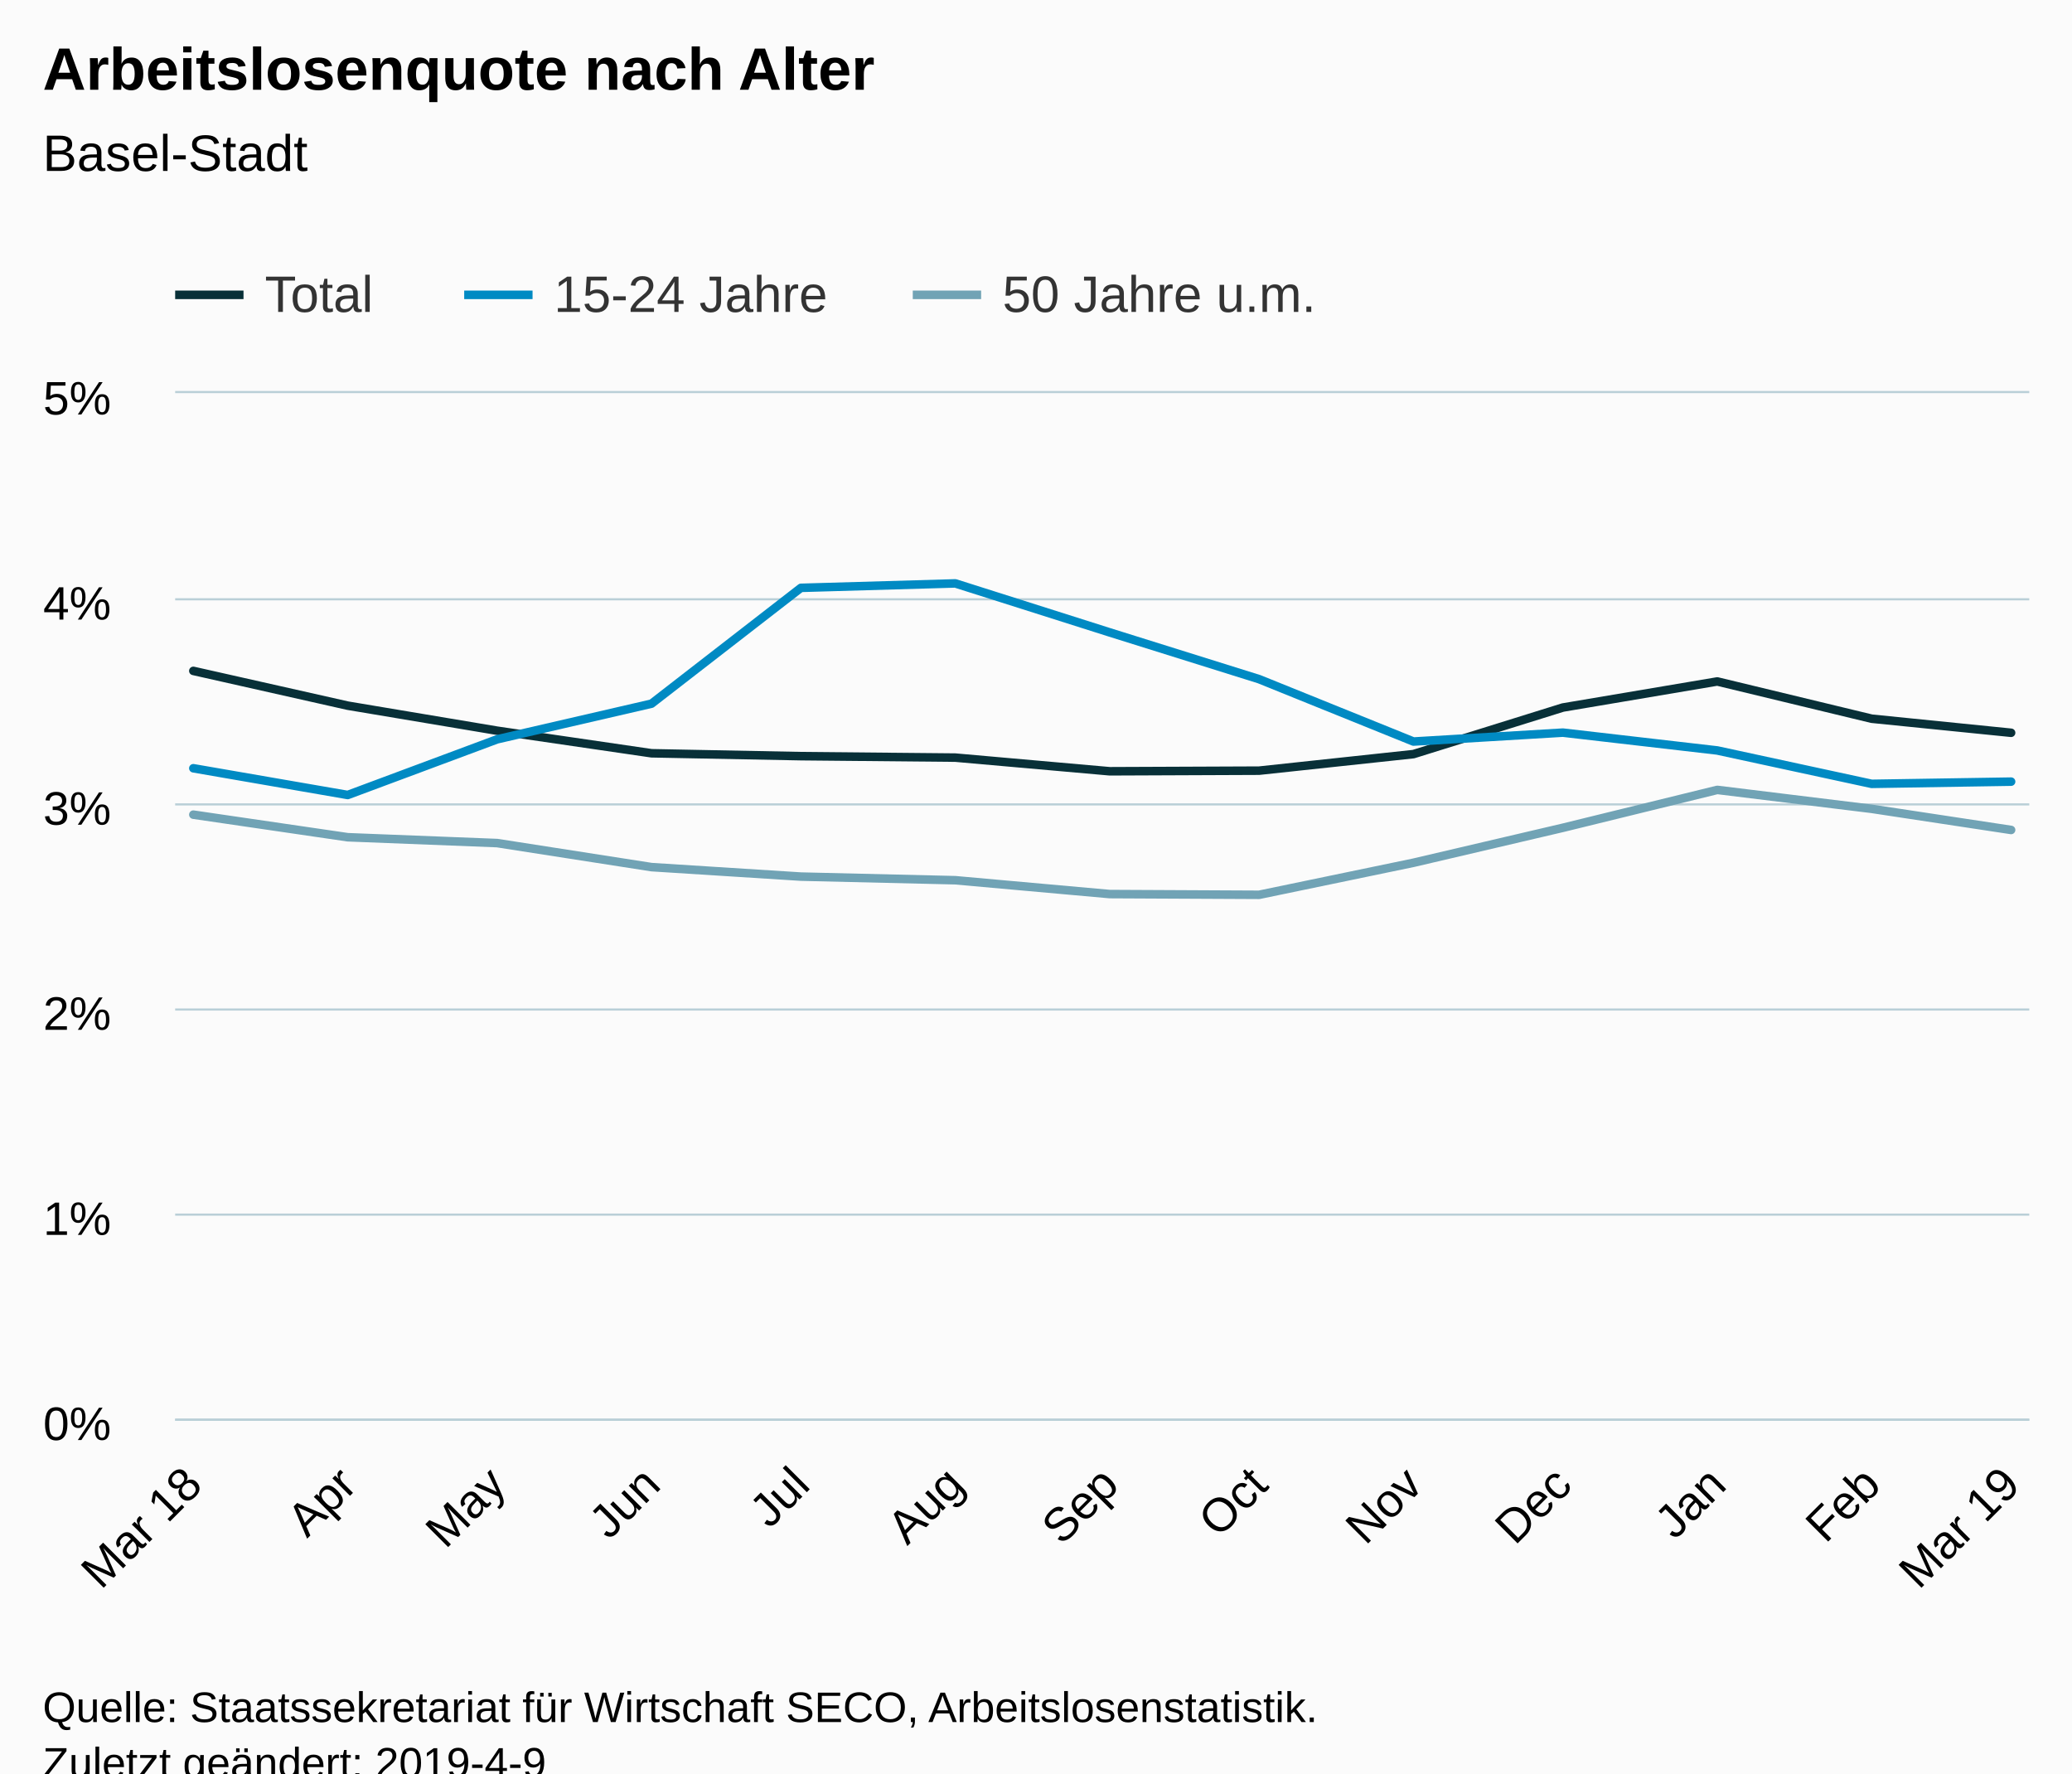
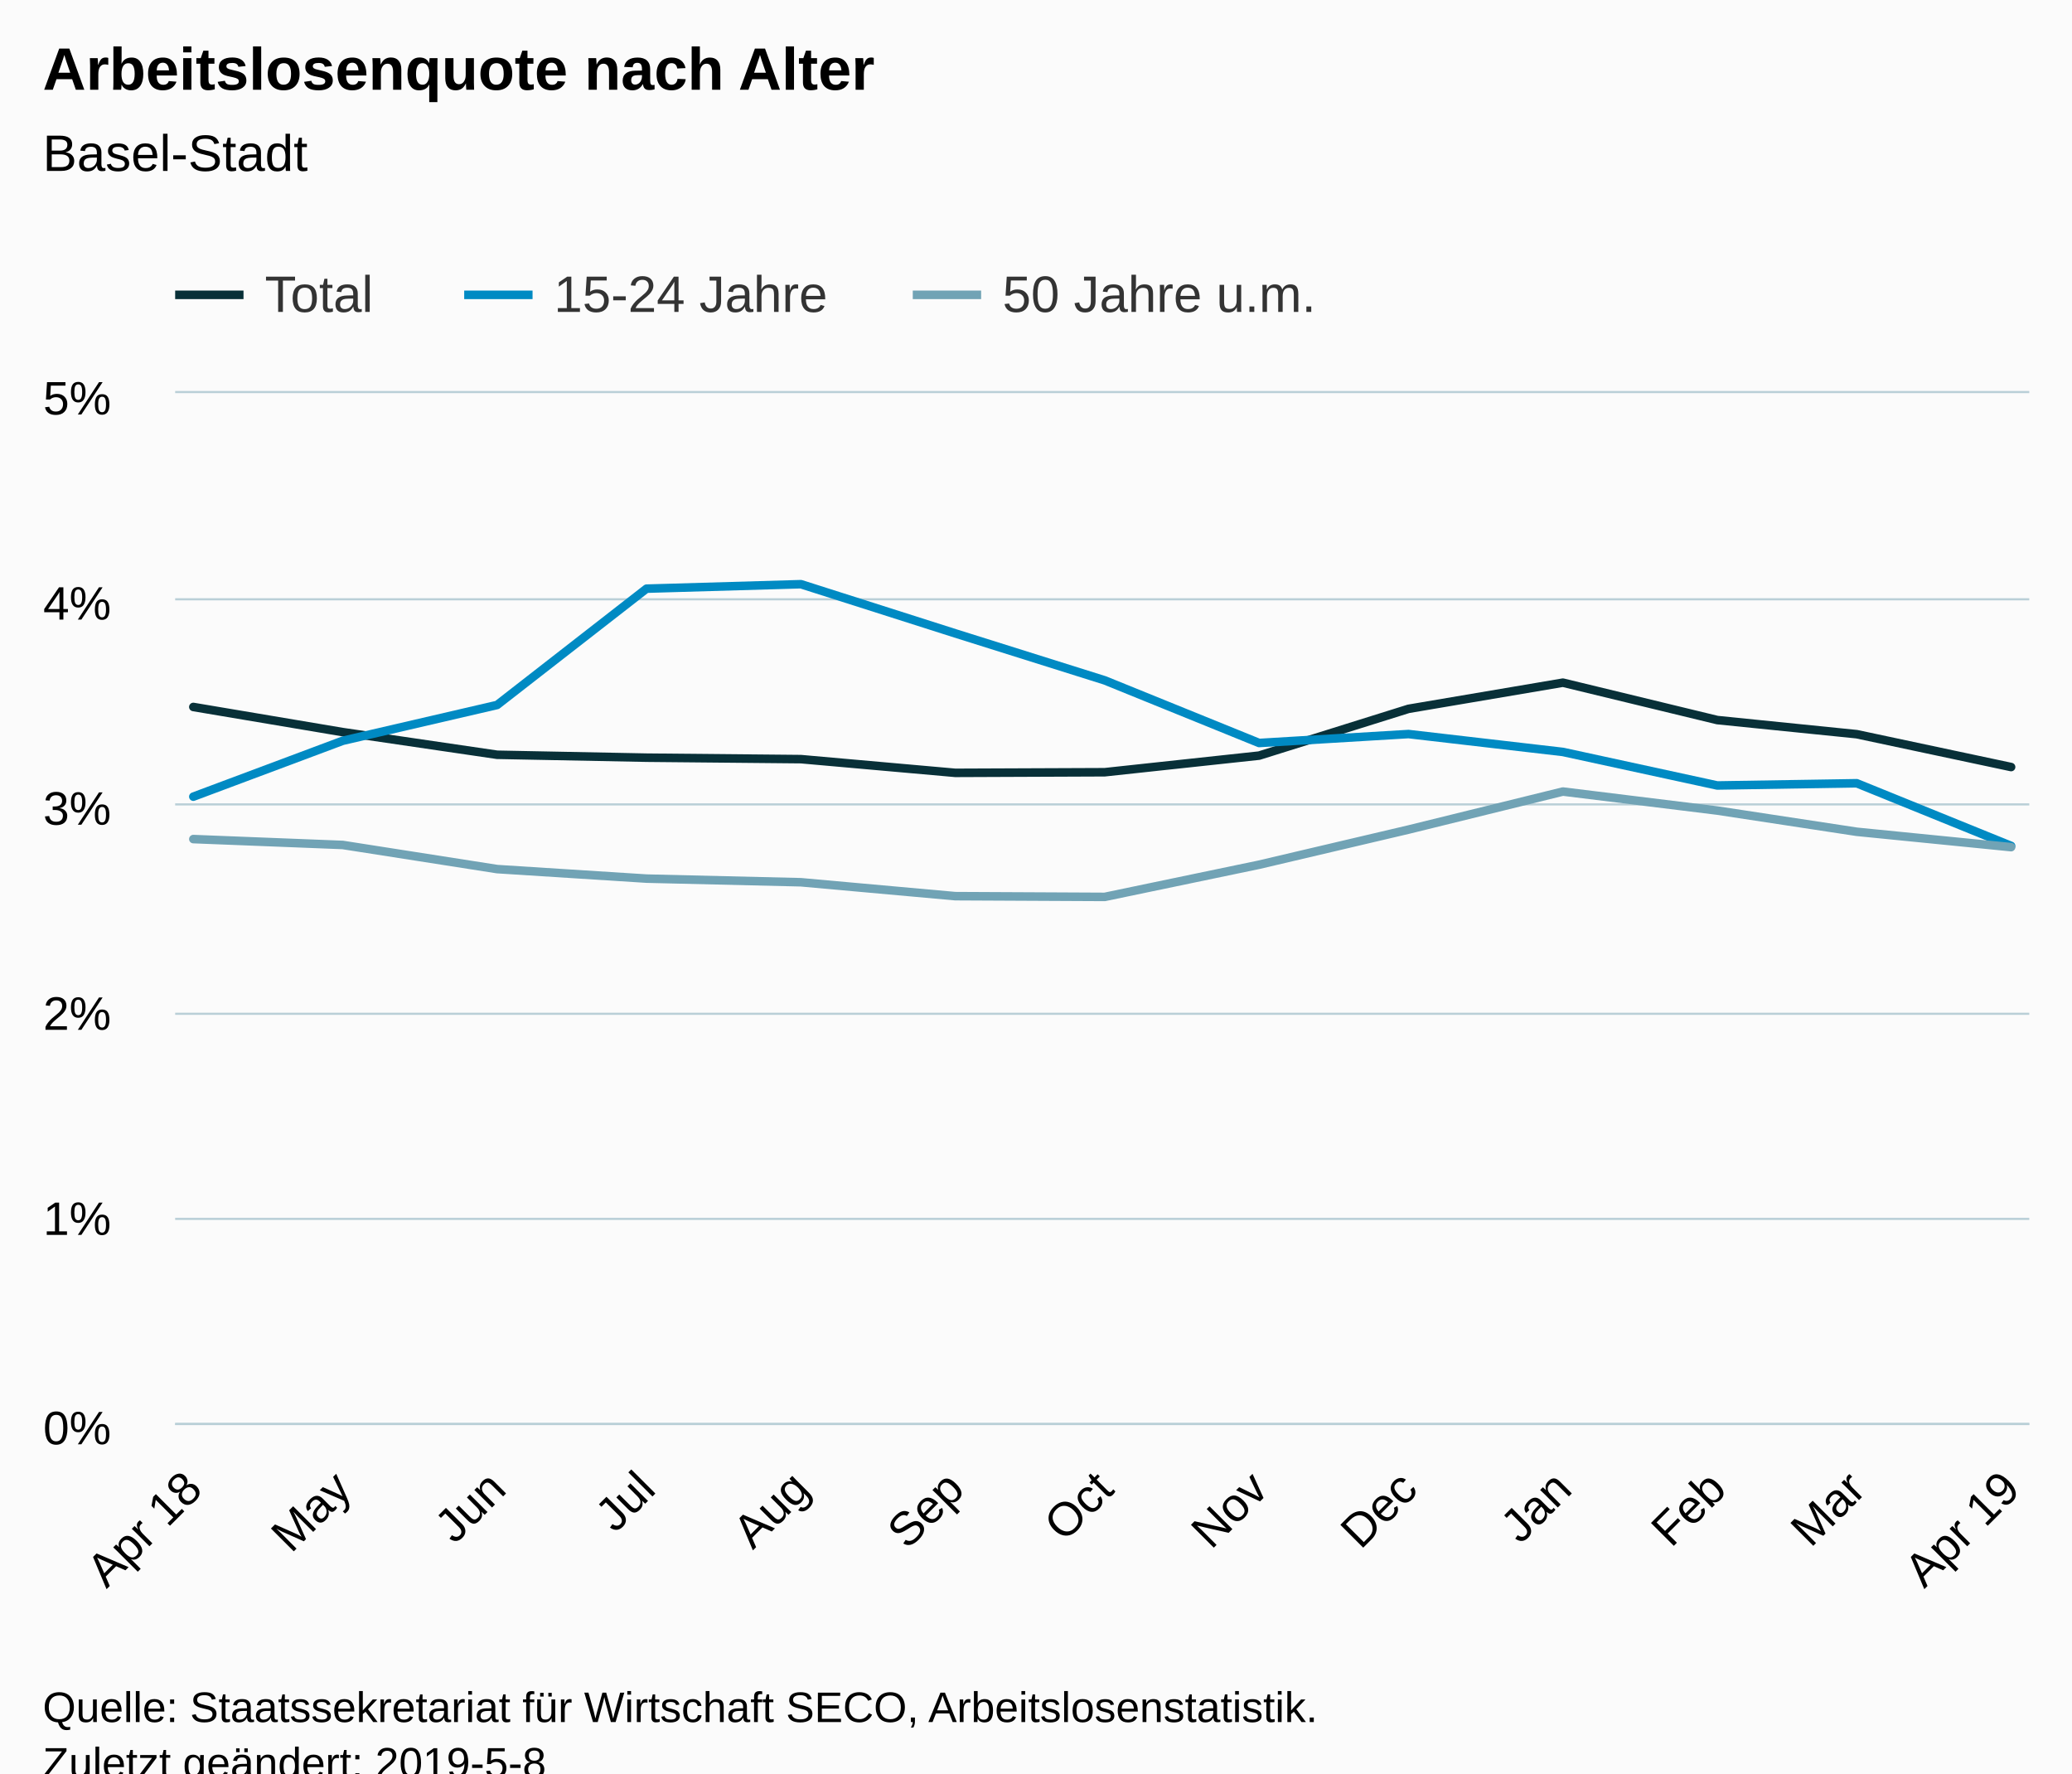
<svg xmlns="http://www.w3.org/2000/svg" version="1.1" class="highcharts-root" style="font-family:Arial;font-size:12px;" viewBox="0 0 485 415">
  <defs>
-     <clipPath id="highcharts-mnt0k92-6">
-       <rect x="0" y="0" width="434" height="240" fill="none" />
+     <clipPath id="highcharts-zany6gr-6">
+       <rect x="0" y="0" width="434" height="241" fill="none" />
    </clipPath>
-     <clipPath id="highcharts-mnt0k92-7">
-       <rect x="0" y="0" width="434" height="240" fill="none" />
+     <clipPath id="highcharts-zany6gr-7">
+       <rect x="0" y="0" width="434" height="241" fill="none" />
    </clipPath>
  </defs>
  <rect fill="#fbfbfb" class="highcharts-background" x="0" y="0" width="485" height="428" rx="0" ry="0" />
-   <rect fill="none" class="highcharts-plot-background" x="41" y="92" width="434" height="240" />
+   <rect fill="none" class="highcharts-plot-background" x="41" y="92" width="434" height="241" />
  <g class="highcharts-pane-group" data-z-index="0" />
  <g class="highcharts-grid highcharts-xaxis-grid " data-z-index="1">
-     <path fill="none" data-z-index="1" class="highcharts-grid-line" d="M 44.5 92 L 44.5 332" opacity="1" />
-     <path fill="none" data-z-index="1" class="highcharts-grid-line" d="M 80.5 92 L 80.5 332" opacity="1" />
-     <path fill="none" data-z-index="1" class="highcharts-grid-line" d="M 115.5 92 L 115.5 332" opacity="1" />
-     <path fill="none" data-z-index="1" class="highcharts-grid-line" d="M 152.5 92 L 152.5 332" opacity="1" />
-     <path fill="none" data-z-index="1" class="highcharts-grid-line" d="M 186.5 92 L 186.5 332" opacity="1" />
-     <path fill="none" data-z-index="1" class="highcharts-grid-line" d="M 223.5 92 L 223.5 332" opacity="1" />
-     <path fill="none" data-z-index="1" class="highcharts-grid-line" d="M 259.5 92 L 259.5 332" opacity="1" />
-     <path fill="none" data-z-index="1" class="highcharts-grid-line" d="M 294.5 92 L 294.5 332" opacity="1" />
-     <path fill="none" data-z-index="1" class="highcharts-grid-line" d="M 330.5 92 L 330.5 332" opacity="1" />
-     <path fill="none" data-z-index="1" class="highcharts-grid-line" d="M 365.5 92 L 365.5 332" opacity="1" />
-     <path fill="none" data-z-index="1" class="highcharts-grid-line" d="M 401.5 92 L 401.5 332" opacity="1" />
-     <path fill="none" data-z-index="1" class="highcharts-grid-line" d="M 437.5 92 L 437.5 332" opacity="1" />
-     <path fill="none" data-z-index="1" class="highcharts-grid-line" d="M 470.5 92 L 470.5 332" opacity="1" />
+     <path fill="none" data-z-index="1" class="highcharts-grid-line" d="M 44.5 92 L 44.5 333" opacity="1" />
+     <path fill="none" data-z-index="1" class="highcharts-grid-line" d="M 79.5 92 L 79.5 333" opacity="1" />
+     <path fill="none" data-z-index="1" class="highcharts-grid-line" d="M 115.5 92 L 115.5 333" opacity="1" />
+     <path fill="none" data-z-index="1" class="highcharts-grid-line" d="M 150.5 92 L 150.5 333" opacity="1" />
+     <path fill="none" data-z-index="1" class="highcharts-grid-line" d="M 186.5 92 L 186.5 333" opacity="1" />
+     <path fill="none" data-z-index="1" class="highcharts-grid-line" d="M 223.5 92 L 223.5 333" opacity="1" />
+     <path fill="none" data-z-index="1" class="highcharts-grid-line" d="M 258.5 92 L 258.5 333" opacity="1" />
+     <path fill="none" data-z-index="1" class="highcharts-grid-line" d="M 294.5 92 L 294.5 333" opacity="1" />
+     <path fill="none" data-z-index="1" class="highcharts-grid-line" d="M 329.5 92 L 329.5 333" opacity="1" />
+     <path fill="none" data-z-index="1" class="highcharts-grid-line" d="M 365.5 92 L 365.5 333" opacity="1" />
+     <path fill="none" data-z-index="1" class="highcharts-grid-line" d="M 401.5 92 L 401.5 333" opacity="1" />
+     <path fill="none" data-z-index="1" class="highcharts-grid-line" d="M 434.5 92 L 434.5 333" opacity="1" />
+     <path fill="none" data-z-index="1" class="highcharts-grid-line" d="M 470.5 92 L 470.5 333" opacity="1" />
  </g>
  <g class="highcharts-grid highcharts-yaxis-grid " data-z-index="1">
-     <path fill="none" stroke="#B9CFD7" stroke-width="0.5" data-z-index="1" class="highcharts-grid-line" d="M 41 332.25 L 475 332.25" opacity="1" />
-     <path fill="none" stroke="#B9CFD7" stroke-width="0.5" data-z-index="1" class="highcharts-grid-line" d="M 41 284.25 L 475 284.25" opacity="1" />
-     <path fill="none" stroke="#B9CFD7" stroke-width="0.5" data-z-index="1" class="highcharts-grid-line" d="M 41 236.25 L 475 236.25" opacity="1" />
+     <path fill="none" stroke="#B9CFD7" stroke-width="0.5" data-z-index="1" class="highcharts-grid-line" d="M 41 333.25 L 475 333.25" opacity="1" />
+     <path fill="none" stroke="#B9CFD7" stroke-width="0.5" data-z-index="1" class="highcharts-grid-line" d="M 41 285.25 L 475 285.25" opacity="1" />
+     <path fill="none" stroke="#B9CFD7" stroke-width="0.5" data-z-index="1" class="highcharts-grid-line" d="M 41 237.25 L 475 237.25" opacity="1" />
    <path fill="none" stroke="#B9CFD7" stroke-width="0.5" data-z-index="1" class="highcharts-grid-line" d="M 41 188.25 L 475 188.25" opacity="1" />
    <path fill="none" stroke="#B9CFD7" stroke-width="0.5" data-z-index="1" class="highcharts-grid-line" d="M 41 140.25 L 475 140.25" opacity="1" />
    <path fill="none" stroke="#B9CFD7" stroke-width="0.5" data-z-index="1" class="highcharts-grid-line" d="M 41 91.75 L 475 91.75" opacity="1" />
  </g>
-   <rect fill="none" class="highcharts-plot-border" data-z-index="1" x="41" y="92" width="434" height="240" />
+   <rect fill="none" class="highcharts-plot-border" data-z-index="1" x="41" y="92" width="434" height="241" />
  <g class="highcharts-axis highcharts-xaxis " data-z-index="2">
-     <path fill="none" class="highcharts-axis-line" stroke="#B9CFD7" stroke-width="0.5" data-z-index="7" d="M 41 332.25 L 475 332.25" />
+     <path fill="none" class="highcharts-axis-line" stroke="#B9CFD7" stroke-width="0.5" data-z-index="7" d="M 41 333.25 L 475 333.25" />
  </g>
  <g class="highcharts-axis highcharts-yaxis " data-z-index="2">
-     <path fill="none" class="highcharts-axis-line" data-z-index="7" d="M 41 92 L 41 332" />
+     <path fill="none" class="highcharts-axis-line" data-z-index="7" d="M 41 92 L 41 333" />
  </g>
  <g class="highcharts-series-group" data-z-index="3">
-     <g data-z-index="0.1" class="highcharts-series highcharts-series-0 highcharts-line-series " transform="translate(41,92) scale(1 1)" clip-path="url(#highcharts-mnt0k92-7)">
-       <path fill="none" d="M 4.255 65.006 L 40.392 73.142 L 75.364 79.003 L 111.502 84.283 L 146.474 84.96 L 182.611 85.301 L 218.749 88.498 L 253.72 88.354 L 289.858 84.48 L 324.83 73.579 L 360.967 67.478 L 397.105 76.195 L 429.745 79.488" class="highcharts-graph" data-z-index="1" stroke="#083038" stroke-width="2" stroke-linejoin="round" stroke-linecap="round" />
+     <g data-z-index="0.1" class="highcharts-series highcharts-series-0 highcharts-line-series " transform="translate(41,92) scale(1 1)" clip-path="url(#highcharts-zany6gr-7)">
+       <path fill="none" d="M 4.255 73.447 L 39.227 79.332 L 75.364 84.634 L 110.336 85.314 L 146.474 85.656 L 182.611 88.866 L 217.583 88.722 L 253.72 84.832 L 288.692 73.886 L 324.83 67.76 L 360.967 76.513 L 393.608 79.819 L 429.745 87.507" class="highcharts-graph" data-z-index="1" stroke="#083038" stroke-width="2" stroke-linejoin="round" stroke-linecap="round" />
    </g>
    <g data-z-index="0.1" class="highcharts-markers highcharts-series-0 highcharts-line-series " transform="translate(41,92) scale(1 1)" clip-path="none" />
-     <g data-z-index="0.1" class="highcharts-series highcharts-series-1 highcharts-line-series " transform="translate(41,92) scale(1 1)" clip-path="url(#highcharts-mnt0k92-7)">
-       <path fill="none" d="M 4.255 87.792 L 40.392 94.046 L 75.364 81.019 L 111.502 72.677 L 146.474 45.571 L 182.611 44.53 L 218.749 55.997 L 253.72 66.941 L 289.858 81.538 L 324.83 79.454 L 360.967 83.626 L 397.105 91.44 L 429.745 90.922" class="highcharts-graph" data-z-index="1" stroke="#008AC3" stroke-width="2" stroke-linejoin="round" stroke-linecap="round" />
+     <g data-z-index="0.1" class="highcharts-series highcharts-series-1 highcharts-line-series " transform="translate(41,92) scale(1 1)" clip-path="url(#highcharts-zany6gr-7)">
+       <path fill="none" d="M 4.255 94.438 L 39.227 81.357 L 75.364 72.98 L 110.336 45.761 L 146.474 44.715 L 182.611 56.23 L 217.583 67.22 L 253.72 81.877 L 288.692 79.785 L 324.83 83.974 L 360.967 91.821 L 393.608 91.3 L 429.745 105.958" class="highcharts-graph" data-z-index="1" stroke="#008AC3" stroke-width="2" stroke-linejoin="round" stroke-linecap="round" />
    </g>
    <g data-z-index="0.1" class="highcharts-markers highcharts-series-1 highcharts-line-series " transform="translate(41,92) scale(1 1)" clip-path="none" />
-     <g data-z-index="0.1" class="highcharts-series highcharts-series-2 highcharts-line-series " transform="translate(41,92) scale(1 1)" clip-path="url(#highcharts-mnt0k92-7)">
-       <path fill="none" d="M 4.255 98.65 L 40.392 103.934 L 75.364 105.302 L 111.502 110.928 L 146.474 113.146 L 182.611 113.995 L 218.749 117.235 L 253.72 117.408 L 289.858 109.906 L 324.83 101.722 L 360.967 92.856 L 397.105 97.286 L 429.745 102.23" class="highcharts-graph" data-z-index="1" stroke="#71A3B5" stroke-width="2" stroke-linejoin="round" stroke-linecap="round" />
+     <g data-z-index="0.1" class="highcharts-series highcharts-series-2 highcharts-line-series " transform="translate(41,92) scale(1 1)" clip-path="url(#highcharts-zany6gr-7)">
+       <path fill="none" d="M 4.255 104.367 L 39.227 105.741 L 75.364 111.39 L 110.336 113.617 L 146.474 114.47 L 182.611 117.724 L 217.583 117.897 L 253.72 110.364 L 288.692 102.145 L 324.83 93.243 L 360.967 97.692 L 393.608 102.656 L 429.745 106.252" class="highcharts-graph" data-z-index="1" stroke="#71A3B5" stroke-width="2" stroke-linejoin="round" stroke-linecap="round" />
    </g>
    <g data-z-index="0.1" class="highcharts-markers highcharts-series-2 highcharts-line-series " transform="translate(41,92) scale(1 1)" clip-path="none" />
  </g>
  <text x="10" text-anchor="start" class="highcharts-title" data-z-index="4" style="color:#000000;font-size:14px;font-weight:bold;fill:#000000;" y="21">
    <tspan>Arbeitslosenquote nach Alter</tspan>
  </text>
  <text x="10" text-anchor="start" class="highcharts-subtitle" data-z-index="4" style="color:#000000;font-size:12px;font-weight:normal;font-family:Arial;fill:#000000;" y="40">
    <tspan>Basel-Stadt</tspan>
  </text>
  <g class="highcharts-legend" data-z-index="7" transform="translate(33,55)">
    <rect fill="none" class="highcharts-legend-box" rx="0" ry="0" x="0" y="0" width="282" height="25" visibility="visible" />
    <g data-z-index="1">
      <g>
        <g class="highcharts-legend-item highcharts-line-series highcharts-color-undefined highcharts-series-0" data-z-index="1" transform="translate(8,3)">
          <path fill="none" d="M 0 11 L 16 11" class="highcharts-graph" stroke="#083038" stroke-width="2" />
          <text x="21" style="color:#333333;font-size:12px;font-weight:normal;cursor:pointer;fill:#333333;" text-anchor="start" data-z-index="2" y="15">
            <tspan>Total</tspan>
          </text>
        </g>
        <g class="highcharts-legend-item highcharts-line-series highcharts-color-undefined highcharts-series-1" data-z-index="1" transform="translate(75.65625,3)">
          <path fill="none" d="M 0 11 L 16 11" class="highcharts-graph" stroke="#008AC3" stroke-width="2" />
          <text x="21" y="15" style="color:#333333;font-size:12px;font-weight:normal;cursor:pointer;fill:#333333;" text-anchor="start" data-z-index="2">
            <tspan>15-24 Jahre</tspan>
          </text>
        </g>
        <g class="highcharts-legend-item highcharts-line-series highcharts-color-undefined highcharts-series-2" data-z-index="1" transform="translate(180.6562,3)">
          <path fill="none" d="M 0 11 L 16 11" class="highcharts-graph" stroke="#71A3B5" stroke-width="2" />
          <text x="21" y="15" style="color:#333333;font-size:12px;font-weight:normal;cursor:pointer;fill:#333333;" text-anchor="start" data-z-index="2">
            <tspan>50 Jahre u.m.</tspan>
          </text>
        </g>
      </g>
    </g>
  </g>
  <g class="highcharts-axis-labels highcharts-xaxis-labels " data-z-index="7">
-     <text x="47.848" style="color:#000000;cursor:default;font-size:11px;fill:#000000;" text-anchor="end" transform="translate(0,0) rotate(-45 47.84763 348)" y="348" opacity="1">
-       <tspan>Mar 18</tspan>
+     <text x="47.848" style="color:#000000;cursor:default;font-size:11px;fill:#000000;" text-anchor="end" transform="translate(0,0) rotate(-45 47.84763 349)" y="349" opacity="1">
+       <tspan>Apr 18</tspan>
    </text>
-     <text x="83.985" style="color:#000000;cursor:default;font-size:11px;fill:#000000;" text-anchor="end" transform="translate(0,0) rotate(-45 83.98515 348)" y="348" opacity="1">Apr</text>
-     <text x="118.957" style="color:#000000;cursor:default;font-size:11px;fill:#000000;" text-anchor="end" transform="translate(0,0) rotate(-45 118.9569 348)" y="348" opacity="1">May</text>
-     <text x="155.094" style="color:#000000;cursor:default;font-size:11px;fill:#000000;" text-anchor="end" transform="translate(0,0) rotate(-45 155.0945 348)" y="348" opacity="1">Jun</text>
-     <text x="190.066" style="color:#000000;cursor:default;font-size:11px;fill:#000000;" text-anchor="end" transform="translate(0,0) rotate(-45 190.0663 348)" y="348" opacity="1">Jul</text>
-     <text x="226.204" style="color:#000000;cursor:default;font-size:11px;fill:#000000;" text-anchor="end" transform="translate(0,0) rotate(-45 226.2038 348)" y="348" opacity="1">Aug</text>
-     <text x="262.341" style="color:#000000;cursor:default;font-size:11px;fill:#000000;" text-anchor="end" transform="translate(0,0) rotate(-45 262.3413 348)" y="348" opacity="1">Sep</text>
-     <text x="297.313" style="color:#000000;cursor:default;font-size:11px;fill:#000000;" text-anchor="end" transform="translate(0,0) rotate(-45 297.3131 348)" y="348" opacity="1">Oct</text>
-     <text x="333.451" style="color:#000000;cursor:default;font-size:11px;fill:#000000;" text-anchor="end" transform="translate(0,0) rotate(-45 333.4506 348)" y="348" opacity="1">Nov</text>
-     <text x="368.422" style="color:#000000;cursor:default;font-size:11px;fill:#000000;" text-anchor="end" transform="translate(0,0) rotate(-45 368.4224 348)" y="348" opacity="1">Dec</text>
-     <text x="404.56" style="color:#000000;cursor:default;font-size:11px;fill:#000000;" text-anchor="end" transform="translate(0,0) rotate(-45 404.56 348)" y="348" opacity="1">Jan</text>
-     <text x="440.697" style="color:#000000;cursor:default;font-size:11px;fill:#000000;" text-anchor="end" transform="translate(0,0) rotate(-45 440.6975 348)" y="348" opacity="1">Feb</text>
-     <text x="473.338" style="color:#000000;cursor:default;font-size:11px;fill:#000000;" text-anchor="end" transform="translate(0,0) rotate(-45 473.3378 348)" y="348" opacity="1">
-       <tspan>Mar 19</tspan>
+     <text x="82.819" style="color:#000000;cursor:default;font-size:11px;fill:#000000;" text-anchor="end" transform="translate(0,0) rotate(-45 82.81942 349)" y="349" opacity="1">May</text>
+     <text x="118.957" style="color:#000000;cursor:default;font-size:11px;fill:#000000;" text-anchor="end" transform="translate(0,0) rotate(-45 118.9569 349)" y="349" opacity="1">Jun</text>
+     <text x="153.929" style="color:#000000;cursor:default;font-size:11px;fill:#000000;" text-anchor="end" transform="translate(0,0) rotate(-45 153.9287 349)" y="349" opacity="1">Jul</text>
+     <text x="190.066" style="color:#000000;cursor:default;font-size:11px;fill:#000000;" text-anchor="end" transform="translate(0,0) rotate(-45 190.0663 349)" y="349" opacity="1">Aug</text>
+     <text x="226.204" style="color:#000000;cursor:default;font-size:11px;fill:#000000;" text-anchor="end" transform="translate(0,0) rotate(-45 226.2038 349)" y="349" opacity="1">Sep</text>
+     <text x="261.176" style="color:#000000;cursor:default;font-size:11px;fill:#000000;" text-anchor="end" transform="translate(0,0) rotate(-45 261.1756 349)" y="349" opacity="1">Oct</text>
+     <text x="297.313" style="color:#000000;cursor:default;font-size:11px;fill:#000000;" text-anchor="end" transform="translate(0,0) rotate(-45 297.3131 349)" y="349" opacity="1">Nov</text>
+     <text x="332.285" style="color:#000000;cursor:default;font-size:11px;fill:#000000;" text-anchor="end" transform="translate(0,0) rotate(-45 332.2849 349)" y="349" opacity="1">Dec</text>
+     <text x="368.422" style="color:#000000;cursor:default;font-size:11px;fill:#000000;" text-anchor="end" transform="translate(0,0) rotate(-45 368.4224 349)" y="349" opacity="1">Jan</text>
+     <text x="404.56" style="color:#000000;cursor:default;font-size:11px;fill:#000000;" text-anchor="end" transform="translate(0,0) rotate(-45 404.56 349)" y="349" opacity="1">Feb</text>
+     <text x="437.2" style="color:#000000;cursor:default;font-size:11px;fill:#000000;" text-anchor="end" transform="translate(0,0) rotate(-45 437.2003 349)" y="349" opacity="1">Mar</text>
+     <text x="473.338" style="color:#000000;cursor:default;font-size:11px;fill:#000000;" text-anchor="end" transform="translate(0,0) rotate(-45 473.3378 349)" y="349" opacity="1">
+       <tspan>Apr 19</tspan>
    </text>
  </g>
  <g class="highcharts-axis-labels highcharts-yaxis-labels " data-z-index="7">
-     <text x="26" style="color:#000000;cursor:default;font-size:11px;fill:#000000;" text-anchor="end" transform="translate(0,0)" y="337" opacity="1">0%</text>
+     <text x="26" style="color:#000000;cursor:default;font-size:11px;fill:#000000;" text-anchor="end" transform="translate(0,0)" y="338" opacity="1">0%</text>
    <text x="26" style="color:#000000;cursor:default;font-size:11px;fill:#000000;" text-anchor="end" transform="translate(0,0)" y="289" opacity="1">1%</text>
    <text x="26" style="color:#000000;cursor:default;font-size:11px;fill:#000000;" text-anchor="end" transform="translate(0,0)" y="241" opacity="1">2%</text>
    <text x="26" style="color:#000000;cursor:default;font-size:11px;fill:#000000;" text-anchor="end" transform="translate(0,0)" y="193" opacity="1">3%</text>
    <text x="26" style="color:#000000;cursor:default;font-size:11px;fill:#000000;" text-anchor="end" transform="translate(0,0)" y="145" opacity="1">4%</text>
    <text x="26" style="color:#000000;cursor:default;font-size:11px;fill:#000000;" text-anchor="end" transform="translate(0,0)" y="97" opacity="1">5%</text>
  </g>
  <text x="10" class="highcharts-credits" text-anchor="start" data-z-index="8" style="cursor:default;color:#000000;font-size:10px;fill:#000000;" y="403">
    <tspan>Quelle: Staatssekretariat für Wirtschaft SECO, Arbeitslosenstatistik.</tspan>
-     <tspan x="10" dy="13">Zuletzt geändert: 2019-4-9</tspan>
+     <tspan x="10" dy="13">Zuletzt geändert: 2019-5-8</tspan>
  </text>
</svg>
